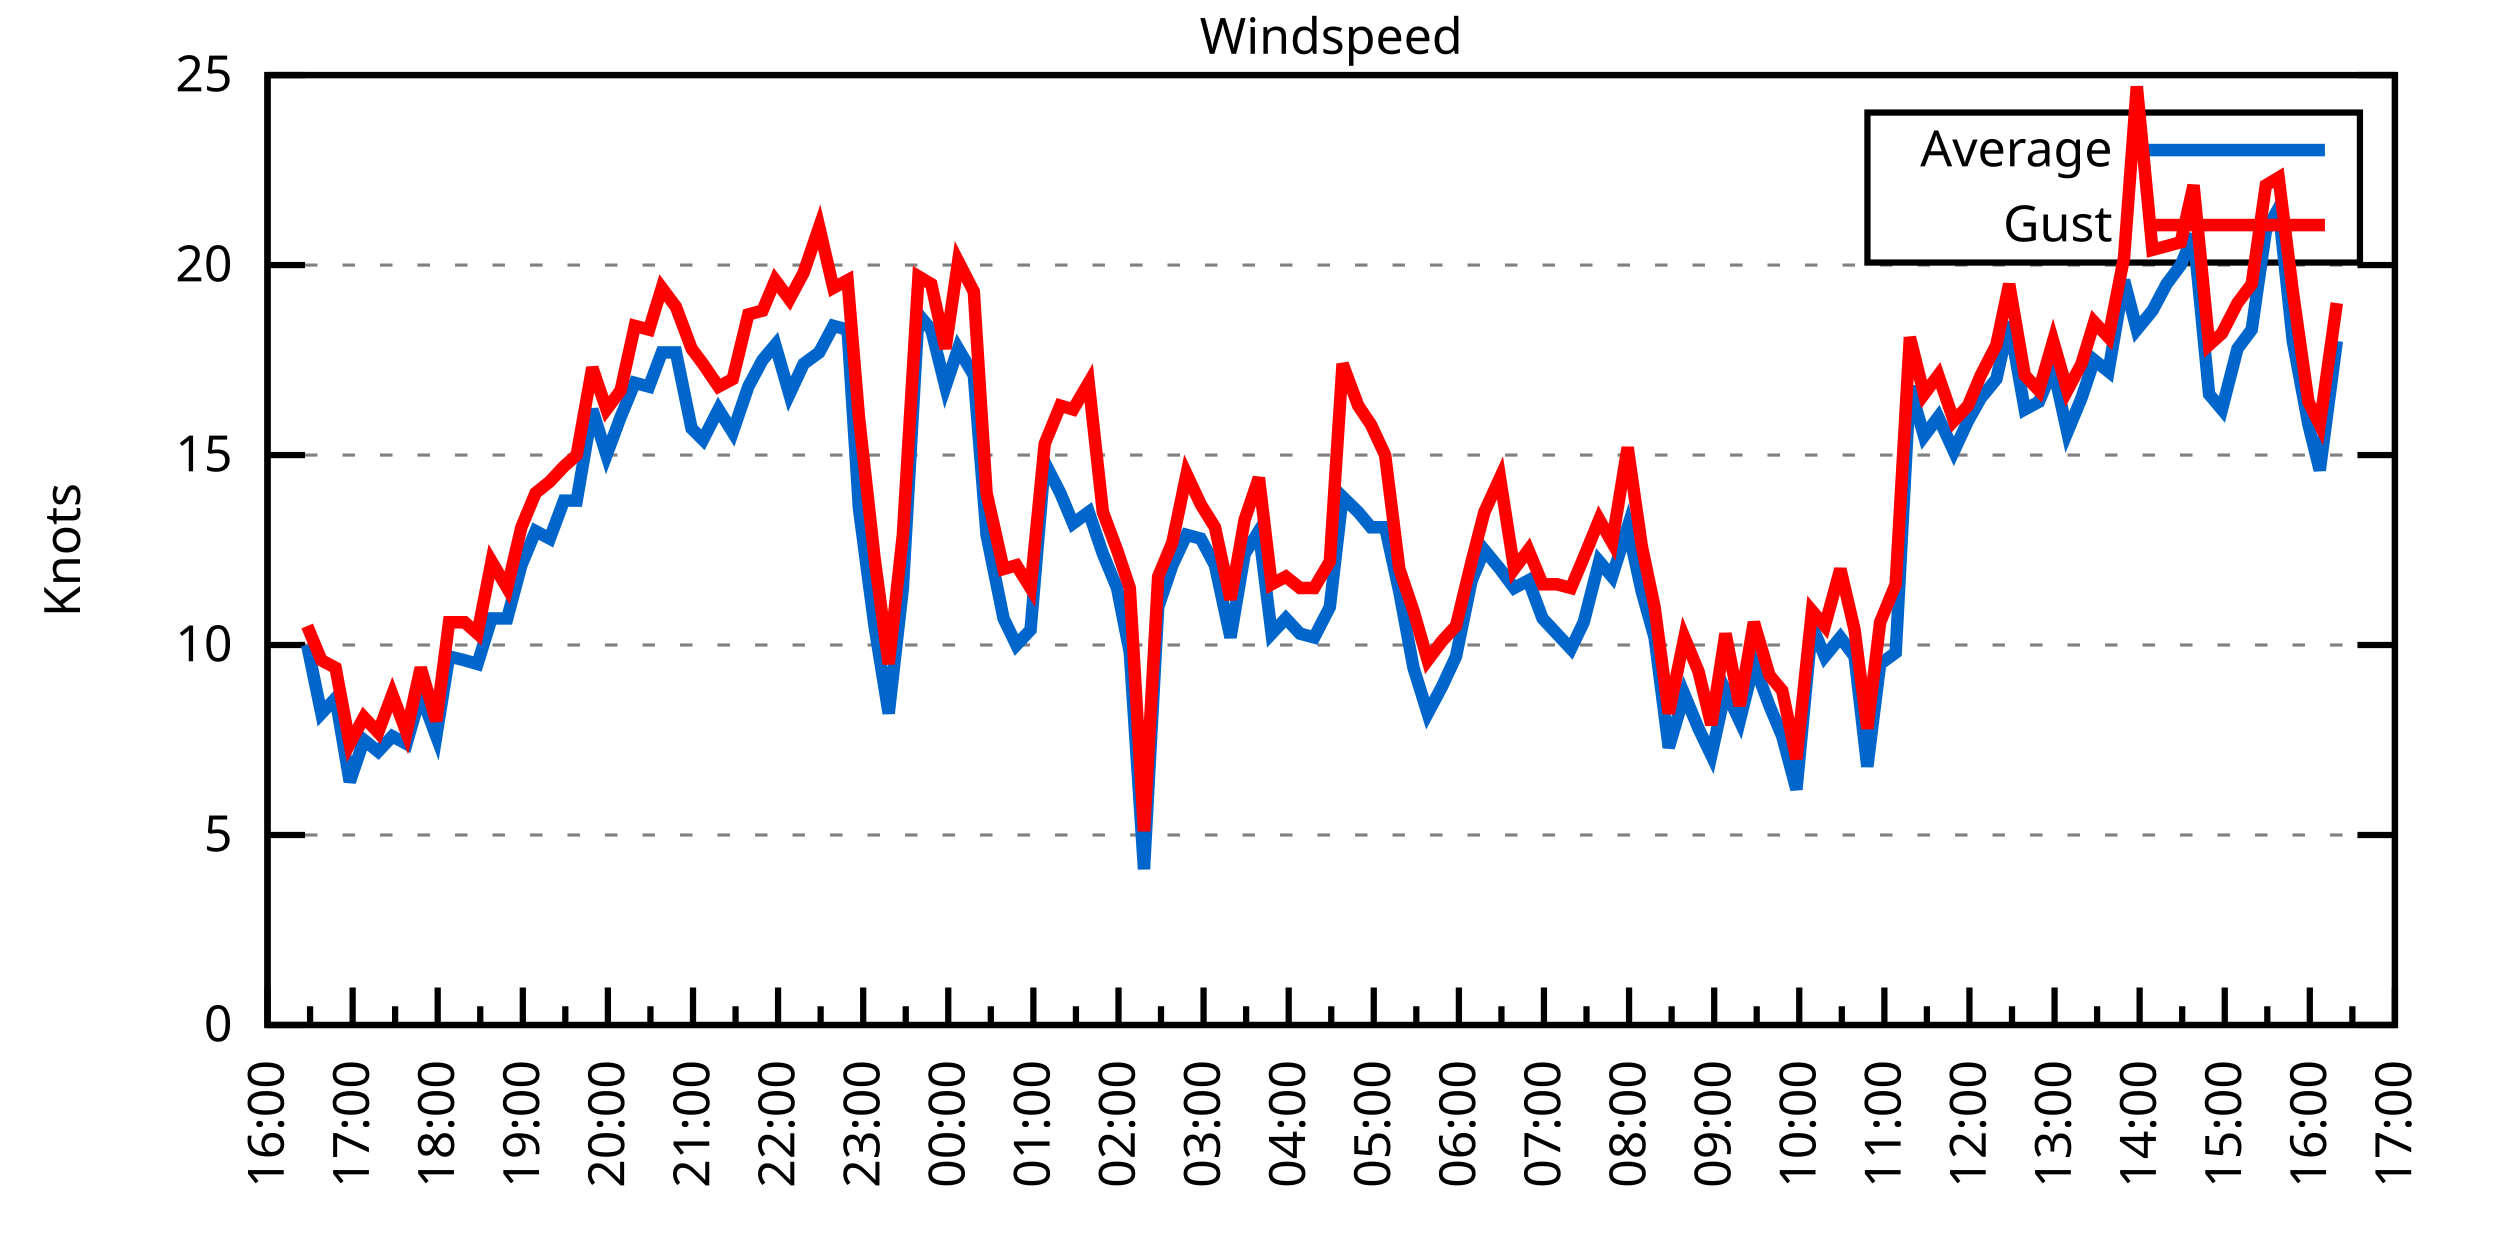
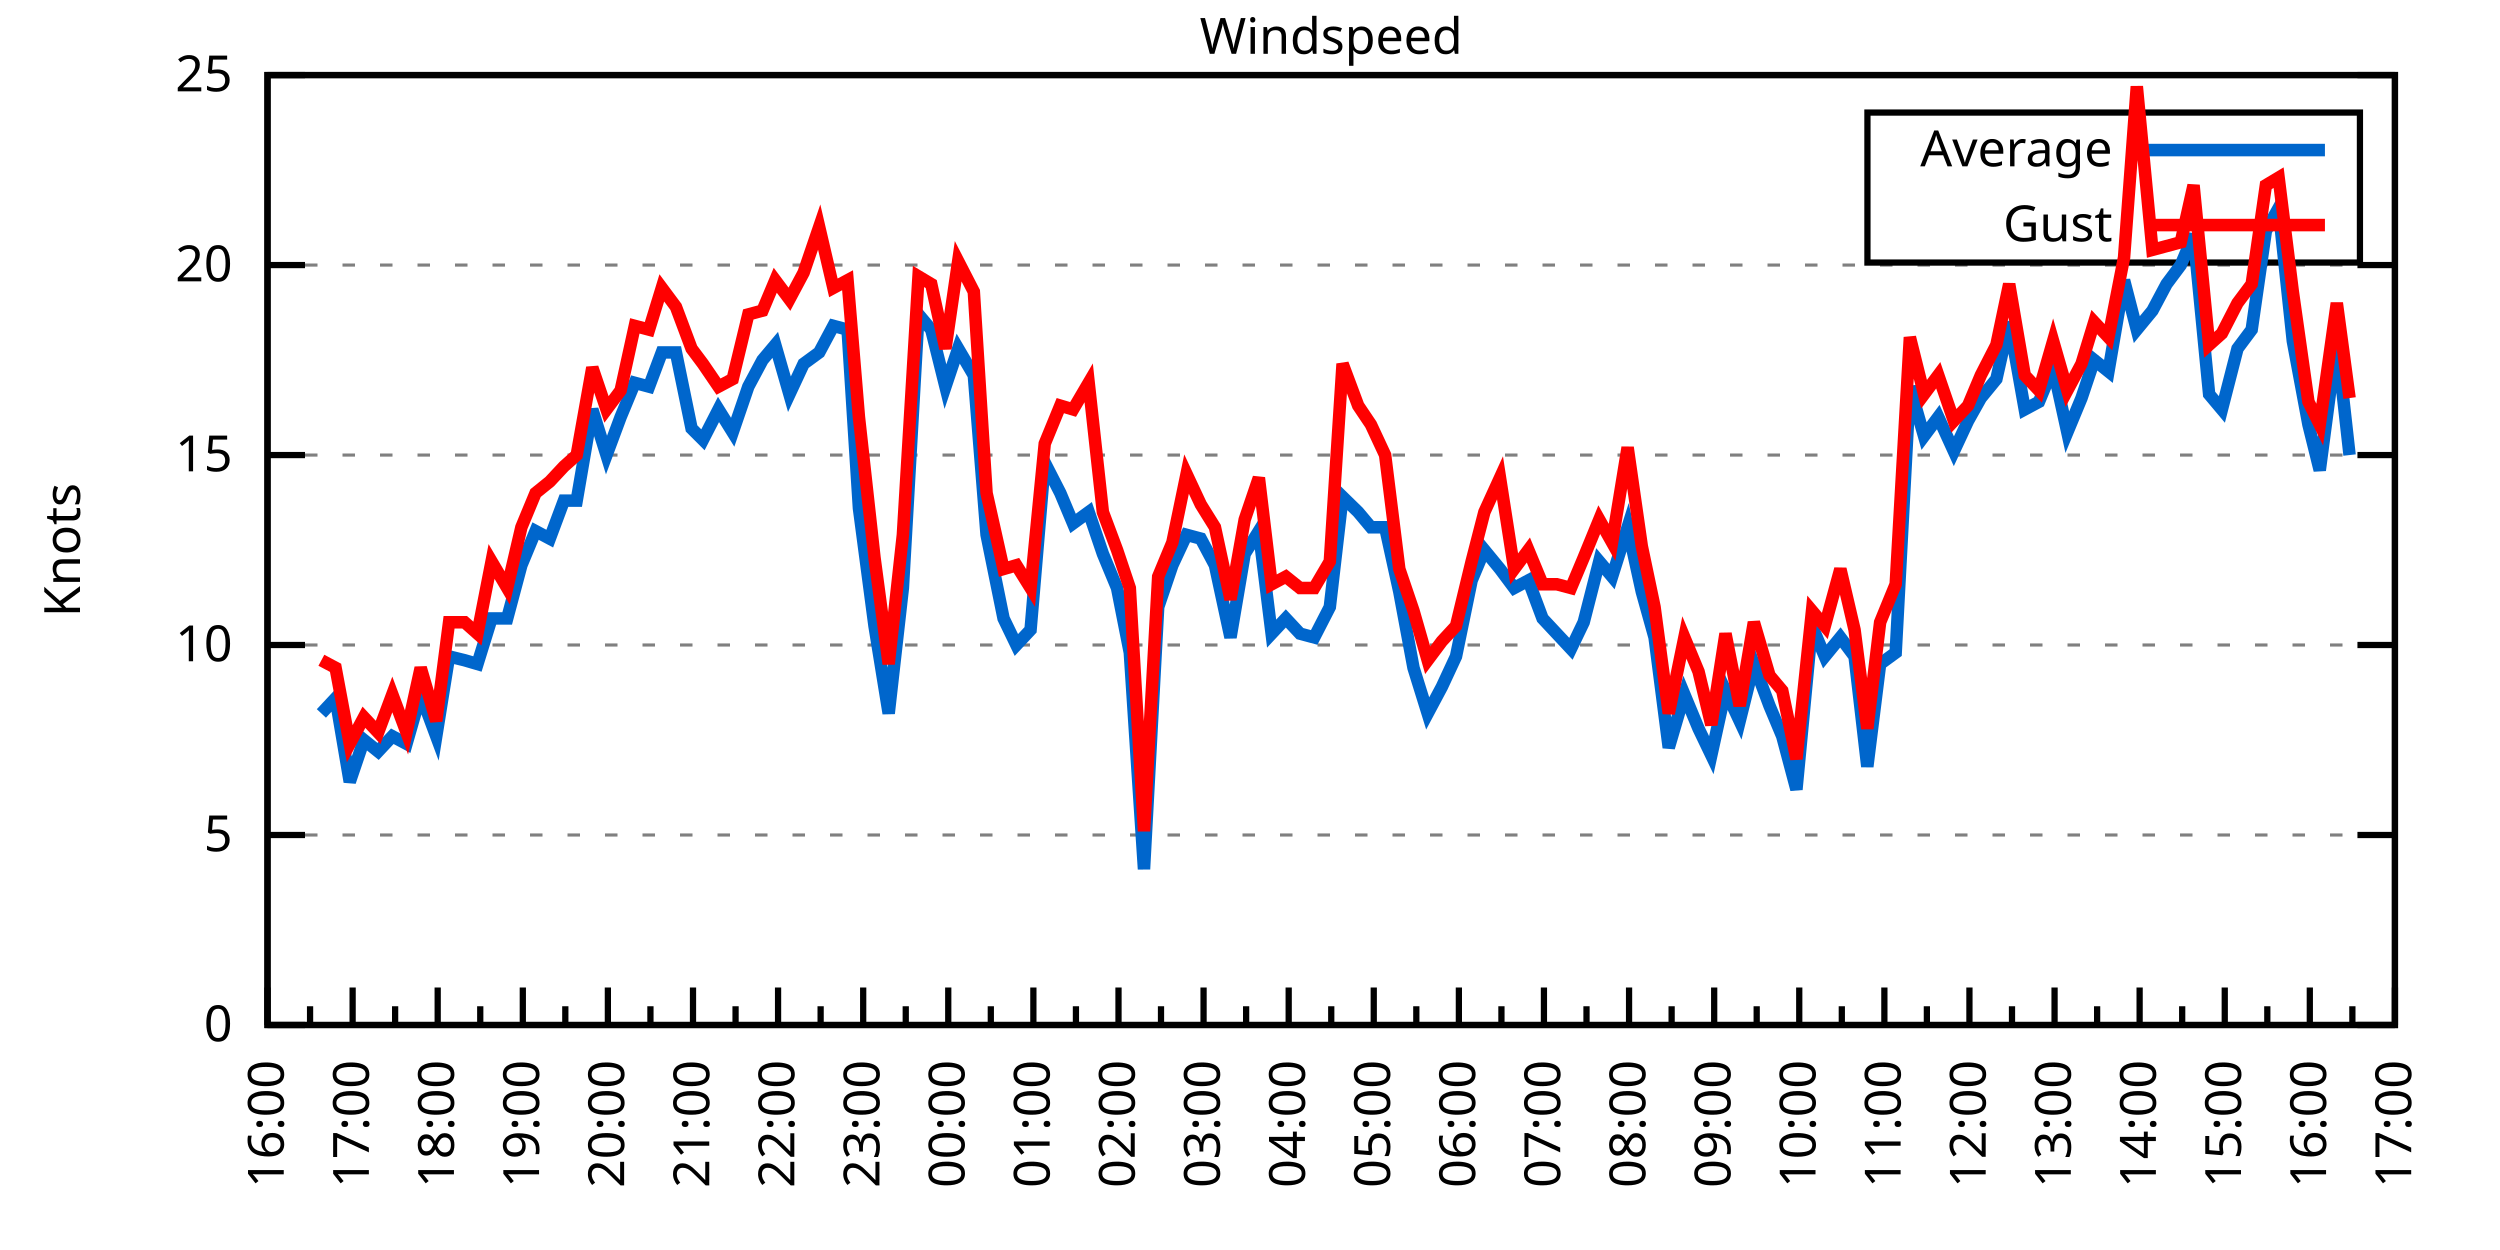
<svg xmlns="http://www.w3.org/2000/svg" xmlns:xlink="http://www.w3.org/1999/xlink" width="400" height="200" viewBox="0 0 400 200">
  <g id="gnuplot_canvas">
    <rect x="0" y="0" width="400" height="200" fill="none" />
    <defs>
      <circle id="gpDot" r="0.5" stroke-width="0.5" stroke="currentColor" />
      <path id="gpPt0" stroke-width="0.333" stroke="currentColor" d="M-1,0 h2 M0,-1 v2" />
      <path id="gpPt1" stroke-width="0.333" stroke="currentColor" d="M-1,-1 L1,1 M1,-1 L-1,1" />
      <path id="gpPt2" stroke-width="0.333" stroke="currentColor" d="M-1,0 L1,0 M0,-1 L0,1 M-1,-1 L1,1 M-1,1 L1,-1" />
      <rect id="gpPt3" stroke-width="0.333" stroke="currentColor" x="-1" y="-1" width="2" height="2" />
      <rect id="gpPt4" stroke-width="0.333" stroke="currentColor" fill="currentColor" x="-1" y="-1" width="2" height="2" />
      <circle id="gpPt5" stroke-width="0.333" stroke="currentColor" cx="0" cy="0" r="1" />
      <use xlink:href="#gpPt5" id="gpPt6" fill="currentColor" stroke="none" />
      <path id="gpPt7" stroke-width="0.333" stroke="currentColor" d="M0,-1.33 L-1.33,0.67 L1.33,0.67 z" />
      <use xlink:href="#gpPt7" id="gpPt8" fill="currentColor" stroke="none" />
      <use xlink:href="#gpPt7" id="gpPt9" stroke="currentColor" transform="rotate(180)" />
      <use xlink:href="#gpPt9" id="gpPt10" fill="currentColor" stroke="none" />
      <use xlink:href="#gpPt3" id="gpPt11" stroke="currentColor" transform="rotate(45)" />
      <use xlink:href="#gpPt11" id="gpPt12" fill="currentColor" stroke="none" />
      <path id="gpPt13" stroke-width="0.333" stroke="currentColor" d="M0,1.330 L1.265,0.411 L0.782,-1.067 L-0.782,-1.076 L-1.265,0.411 z" />
      <use xlink:href="#gpPt13" id="gpPt14" fill="currentColor" stroke="none" />
      <filter id="textbox" filterUnits="objectBoundingBox" x="0" y="0" height="1" width="1">
        <feFlood flood-color="white" flood-opacity="1" result="bgnd" />
        <feComposite in="SourceGraphic" in2="bgnd" operator="atop" />
      </filter>
      <filter id="greybox" filterUnits="objectBoundingBox" x="0" y="0" height="1" width="1">
        <feFlood flood-color="lightgrey" flood-opacity="1" result="grey" />
        <feComposite in="SourceGraphic" in2="grey" operator="atop" />
      </filter>
    </defs>
    <g fill="none" color="white" stroke="currentColor" stroke-width="1.00" stroke-linecap="butt" stroke-linejoin="miter">
</g>
    <g fill="none" color="black" stroke="currentColor" stroke-width="1.00" stroke-linecap="butt" stroke-linejoin="miter">
      <g stroke="none" shape-rendering="crispEdges">
        <polygon fill="rgb(255, 255, 255)" points="42.80,164.00 383.18,164.00 383.18,12.02 42.80,12.02 " />
      </g>
    </g>
    <g fill="none" color="black" stroke="currentColor" stroke-width="1.00" stroke-linecap="butt" stroke-linejoin="miter">
</g>
    <g fill="none" color="black" stroke="black" stroke-width="0.50" stroke-linecap="butt" stroke-linejoin="miter">
</g>
    <g fill="none" color="gray" stroke="currentColor" stroke-width="0.50" stroke-linecap="butt" stroke-linejoin="miter">
      <path stroke="gray" stroke-dasharray="2,4" class="gridline" d="M42.80,164.00 L383.19,164.00  " />
    </g>
    <g fill="none" color="gray" stroke="gray" stroke-width="1.00" stroke-linecap="butt" stroke-linejoin="miter">
</g>
    <g fill="none" color="black" stroke="currentColor" stroke-width="1.00" stroke-linecap="butt" stroke-linejoin="miter">
      <path stroke="black" d="M42.80,164.00 L48.80,164.00 M383.19,164.00 L377.19,164.00  " />
      <g transform="translate(37.20,166.60)" stroke="none" fill="black" font-family="Sans" font-size="8.00" text-anchor="end">
        <text>
          <tspan font-family="Sans"> 0</tspan>
        </text>
      </g>
    </g>
    <g fill="none" color="black" stroke="currentColor" stroke-width="1.00" stroke-linecap="butt" stroke-linejoin="miter">
</g>
    <g fill="none" color="black" stroke="black" stroke-width="0.50" stroke-linecap="butt" stroke-linejoin="miter">
</g>
    <g fill="none" color="gray" stroke="currentColor" stroke-width="0.50" stroke-linecap="butt" stroke-linejoin="miter">
      <path stroke="gray" stroke-dasharray="2,4" class="gridline" d="M42.80,133.60 L383.19,133.60  " />
    </g>
    <g fill="none" color="gray" stroke="gray" stroke-width="1.00" stroke-linecap="butt" stroke-linejoin="miter">
</g>
    <g fill="none" color="black" stroke="currentColor" stroke-width="1.00" stroke-linecap="butt" stroke-linejoin="miter">
      <path stroke="black" d="M42.80,133.60 L48.80,133.60 M383.19,133.60 L377.19,133.60  " />
      <g transform="translate(37.20,136.20)" stroke="none" fill="black" font-family="Sans" font-size="8.00" text-anchor="end">
        <text>
          <tspan font-family="Sans"> 5</tspan>
        </text>
      </g>
    </g>
    <g fill="none" color="black" stroke="currentColor" stroke-width="1.00" stroke-linecap="butt" stroke-linejoin="miter">
</g>
    <g fill="none" color="black" stroke="black" stroke-width="0.50" stroke-linecap="butt" stroke-linejoin="miter">
</g>
    <g fill="none" color="gray" stroke="currentColor" stroke-width="0.50" stroke-linecap="butt" stroke-linejoin="miter">
      <path stroke="gray" stroke-dasharray="2,4" class="gridline" d="M42.80,103.20 L383.19,103.20  " />
    </g>
    <g fill="none" color="gray" stroke="gray" stroke-width="1.00" stroke-linecap="butt" stroke-linejoin="miter">
</g>
    <g fill="none" color="black" stroke="currentColor" stroke-width="1.00" stroke-linecap="butt" stroke-linejoin="miter">
      <path stroke="black" d="M42.80,103.20 L48.80,103.20 M383.19,103.20 L377.19,103.20  " />
      <g transform="translate(37.20,105.80)" stroke="none" fill="black" font-family="Sans" font-size="8.00" text-anchor="end">
        <text>
          <tspan font-family="Sans"> 10</tspan>
        </text>
      </g>
    </g>
    <g fill="none" color="black" stroke="currentColor" stroke-width="1.00" stroke-linecap="butt" stroke-linejoin="miter">
</g>
    <g fill="none" color="black" stroke="black" stroke-width="0.50" stroke-linecap="butt" stroke-linejoin="miter">
</g>
    <g fill="none" color="gray" stroke="currentColor" stroke-width="0.50" stroke-linecap="butt" stroke-linejoin="miter">
      <path stroke="gray" stroke-dasharray="2,4" class="gridline" d="M42.80,72.81 L383.19,72.81  " />
    </g>
    <g fill="none" color="gray" stroke="gray" stroke-width="1.00" stroke-linecap="butt" stroke-linejoin="miter">
</g>
    <g fill="none" color="black" stroke="currentColor" stroke-width="1.00" stroke-linecap="butt" stroke-linejoin="miter">
      <path stroke="black" d="M42.80,72.81 L48.80,72.81 M383.19,72.81 L377.19,72.81  " />
      <g transform="translate(37.20,75.41)" stroke="none" fill="black" font-family="Sans" font-size="8.00" text-anchor="end">
        <text>
          <tspan font-family="Sans"> 15</tspan>
        </text>
      </g>
    </g>
    <g fill="none" color="black" stroke="currentColor" stroke-width="1.00" stroke-linecap="butt" stroke-linejoin="miter">
</g>
    <g fill="none" color="black" stroke="black" stroke-width="0.50" stroke-linecap="butt" stroke-linejoin="miter">
</g>
    <g fill="none" color="gray" stroke="currentColor" stroke-width="0.50" stroke-linecap="butt" stroke-linejoin="miter">
      <path stroke="gray" stroke-dasharray="2,4" class="gridline" d="M42.80,42.41 L383.19,42.41  " />
    </g>
    <g fill="none" color="gray" stroke="gray" stroke-width="1.00" stroke-linecap="butt" stroke-linejoin="miter">
</g>
    <g fill="none" color="black" stroke="currentColor" stroke-width="1.00" stroke-linecap="butt" stroke-linejoin="miter">
      <path stroke="black" d="M42.80,42.41 L48.80,42.41 M383.19,42.41 L377.19,42.41  " />
      <g transform="translate(37.20,45.01)" stroke="none" fill="black" font-family="Sans" font-size="8.00" text-anchor="end">
        <text>
          <tspan font-family="Sans"> 20</tspan>
        </text>
      </g>
    </g>
    <g fill="none" color="black" stroke="currentColor" stroke-width="1.00" stroke-linecap="butt" stroke-linejoin="miter">
</g>
    <g fill="none" color="black" stroke="black" stroke-width="0.50" stroke-linecap="butt" stroke-linejoin="miter">
</g>
    <g fill="none" color="gray" stroke="currentColor" stroke-width="0.50" stroke-linecap="butt" stroke-linejoin="miter">
      <path stroke="gray" stroke-dasharray="2,4" class="gridline" d="M42.80,12.01 L383.19,12.01  " />
    </g>
    <g fill="none" color="gray" stroke="gray" stroke-width="1.00" stroke-linecap="butt" stroke-linejoin="miter">
</g>
    <g fill="none" color="black" stroke="currentColor" stroke-width="1.00" stroke-linecap="butt" stroke-linejoin="miter">
      <path stroke="black" d="M42.80,12.01 L48.80,12.01 M383.19,12.01 L377.19,12.01  " />
      <g transform="translate(37.20,14.61)" stroke="none" fill="black" font-family="Sans" font-size="8.00" text-anchor="end">
        <text>
          <tspan font-family="Sans"> 25</tspan>
        </text>
      </g>
    </g>
    <g fill="none" color="black" stroke="currentColor" stroke-width="1.00" stroke-linecap="butt" stroke-linejoin="miter">
      <path stroke="black" d="M42.80,164.00 L42.80,158.00  " />
      <g transform="translate(45.40,169.60) rotate(270)" stroke="none" fill="black" font-family="Sans" font-size="8.00" text-anchor="end">
        <text>
          <tspan font-family="Sans">16:00</tspan>
        </text>
      </g>
    </g>
    <g fill="none" color="black" stroke="currentColor" stroke-width="1.00" stroke-linecap="butt" stroke-linejoin="miter">
      <path stroke="black" d="M49.61,164.00 L49.61,161.00 M56.42,164.00 L56.42,158.00  " />
      <g transform="translate(59.02,169.60) rotate(270)" stroke="none" fill="black" font-family="Sans" font-size="8.00" text-anchor="end">
        <text>
          <tspan font-family="Sans">17:00</tspan>
        </text>
      </g>
    </g>
    <g fill="none" color="black" stroke="currentColor" stroke-width="1.00" stroke-linecap="butt" stroke-linejoin="miter">
      <path stroke="black" d="M63.22,164.00 L63.22,161.00 M70.03,164.00 L70.03,158.00  " />
      <g transform="translate(72.63,169.60) rotate(270)" stroke="none" fill="black" font-family="Sans" font-size="8.00" text-anchor="end">
        <text>
          <tspan font-family="Sans">18:00</tspan>
        </text>
      </g>
    </g>
    <g fill="none" color="black" stroke="currentColor" stroke-width="1.00" stroke-linecap="butt" stroke-linejoin="miter">
      <path stroke="black" d="M76.84,164.00 L76.84,161.00 M83.65,164.00 L83.65,158.00  " />
      <g transform="translate(86.25,169.60) rotate(270)" stroke="none" fill="black" font-family="Sans" font-size="8.00" text-anchor="end">
        <text>
          <tspan font-family="Sans">19:00</tspan>
        </text>
      </g>
    </g>
    <g fill="none" color="black" stroke="currentColor" stroke-width="1.00" stroke-linecap="butt" stroke-linejoin="miter">
      <path stroke="black" d="M90.45,164.00 L90.45,161.00 M97.26,164.00 L97.26,158.00  " />
      <g transform="translate(99.86,169.60) rotate(270)" stroke="none" fill="black" font-family="Sans" font-size="8.00" text-anchor="end">
        <text>
          <tspan font-family="Sans">20:00</tspan>
        </text>
      </g>
    </g>
    <g fill="none" color="black" stroke="currentColor" stroke-width="1.00" stroke-linecap="butt" stroke-linejoin="miter">
      <path stroke="black" d="M104.07,164.00 L104.07,161.00 M110.88,164.00 L110.88,158.00  " />
      <g transform="translate(113.48,169.60) rotate(270)" stroke="none" fill="black" font-family="Sans" font-size="8.00" text-anchor="end">
        <text>
          <tspan font-family="Sans">21:00</tspan>
        </text>
      </g>
    </g>
    <g fill="none" color="black" stroke="currentColor" stroke-width="1.00" stroke-linecap="butt" stroke-linejoin="miter">
      <path stroke="black" d="M117.69,164.00 L117.69,161.00 M124.49,164.00 L124.49,158.00  " />
      <g transform="translate(127.09,169.60) rotate(270)" stroke="none" fill="black" font-family="Sans" font-size="8.00" text-anchor="end">
        <text>
          <tspan font-family="Sans">22:00</tspan>
        </text>
      </g>
    </g>
    <g fill="none" color="black" stroke="currentColor" stroke-width="1.00" stroke-linecap="butt" stroke-linejoin="miter">
      <path stroke="black" d="M131.30,164.00 L131.30,161.00 M138.11,164.00 L138.11,158.00  " />
      <g transform="translate(140.71,169.60) rotate(270)" stroke="none" fill="black" font-family="Sans" font-size="8.00" text-anchor="end">
        <text>
          <tspan font-family="Sans">23:00</tspan>
        </text>
      </g>
    </g>
    <g fill="none" color="black" stroke="currentColor" stroke-width="1.00" stroke-linecap="butt" stroke-linejoin="miter">
      <path stroke="black" d="M144.92,164.00 L144.92,161.00 M151.72,164.00 L151.72,158.00  " />
      <g transform="translate(154.32,169.60) rotate(270)" stroke="none" fill="black" font-family="Sans" font-size="8.00" text-anchor="end">
        <text>
          <tspan font-family="Sans">00:00</tspan>
        </text>
      </g>
    </g>
    <g fill="none" color="black" stroke="currentColor" stroke-width="1.00" stroke-linecap="butt" stroke-linejoin="miter">
      <path stroke="black" d="M158.53,164.00 L158.53,161.00 M165.34,164.00 L165.34,158.00  " />
      <g transform="translate(167.94,169.60) rotate(270)" stroke="none" fill="black" font-family="Sans" font-size="8.00" text-anchor="end">
        <text>
          <tspan font-family="Sans">01:00</tspan>
        </text>
      </g>
    </g>
    <g fill="none" color="black" stroke="currentColor" stroke-width="1.00" stroke-linecap="butt" stroke-linejoin="miter">
      <path stroke="black" d="M172.15,164.00 L172.15,161.00 M178.96,164.00 L178.96,158.00  " />
      <g transform="translate(181.56,169.60) rotate(270)" stroke="none" fill="black" font-family="Sans" font-size="8.00" text-anchor="end">
        <text>
          <tspan font-family="Sans">02:00</tspan>
        </text>
      </g>
    </g>
    <g fill="none" color="black" stroke="currentColor" stroke-width="1.00" stroke-linecap="butt" stroke-linejoin="miter">
      <path stroke="black" d="M185.76,164.00 L185.76,161.00 M192.57,164.00 L192.57,158.00  " />
      <g transform="translate(195.17,169.60) rotate(270)" stroke="none" fill="black" font-family="Sans" font-size="8.00" text-anchor="end">
        <text>
          <tspan font-family="Sans">03:00</tspan>
        </text>
      </g>
    </g>
    <g fill="none" color="black" stroke="currentColor" stroke-width="1.00" stroke-linecap="butt" stroke-linejoin="miter">
      <path stroke="black" d="M199.38,164.00 L199.38,161.00 M206.19,164.00 L206.19,158.00  " />
      <g transform="translate(208.79,169.60) rotate(270)" stroke="none" fill="black" font-family="Sans" font-size="8.00" text-anchor="end">
        <text>
          <tspan font-family="Sans">04:00</tspan>
        </text>
      </g>
    </g>
    <g fill="none" color="black" stroke="currentColor" stroke-width="1.00" stroke-linecap="butt" stroke-linejoin="miter">
      <path stroke="black" d="M213.00,164.00 L213.00,161.00 M219.80,164.00 L219.80,158.00  " />
      <g transform="translate(222.40,169.60) rotate(270)" stroke="none" fill="black" font-family="Sans" font-size="8.00" text-anchor="end">
        <text>
          <tspan font-family="Sans">05:00</tspan>
        </text>
      </g>
    </g>
    <g fill="none" color="black" stroke="currentColor" stroke-width="1.00" stroke-linecap="butt" stroke-linejoin="miter">
      <path stroke="black" d="M226.61,164.00 L226.61,161.00 M233.42,164.00 L233.42,158.00  " />
      <g transform="translate(236.02,169.60) rotate(270)" stroke="none" fill="black" font-family="Sans" font-size="8.00" text-anchor="end">
        <text>
          <tspan font-family="Sans">06:00</tspan>
        </text>
      </g>
    </g>
    <g fill="none" color="black" stroke="currentColor" stroke-width="1.00" stroke-linecap="butt" stroke-linejoin="miter">
      <path stroke="black" d="M240.23,164.00 L240.23,161.00 M247.03,164.00 L247.03,158.00  " />
      <g transform="translate(249.63,169.60) rotate(270)" stroke="none" fill="black" font-family="Sans" font-size="8.00" text-anchor="end">
        <text>
          <tspan font-family="Sans">07:00</tspan>
        </text>
      </g>
    </g>
    <g fill="none" color="black" stroke="currentColor" stroke-width="1.00" stroke-linecap="butt" stroke-linejoin="miter">
      <path stroke="black" d="M253.84,164.00 L253.84,161.00 M260.65,164.00 L260.65,158.00  " />
      <g transform="translate(263.25,169.60) rotate(270)" stroke="none" fill="black" font-family="Sans" font-size="8.00" text-anchor="end">
        <text>
          <tspan font-family="Sans">08:00</tspan>
        </text>
      </g>
    </g>
    <g fill="none" color="black" stroke="currentColor" stroke-width="1.00" stroke-linecap="butt" stroke-linejoin="miter">
      <path stroke="black" d="M267.46,164.00 L267.46,161.00 M274.27,164.00 L274.27,158.00  " />
      <g transform="translate(276.87,169.60) rotate(270)" stroke="none" fill="black" font-family="Sans" font-size="8.00" text-anchor="end">
        <text>
          <tspan font-family="Sans">09:00</tspan>
        </text>
      </g>
    </g>
    <g fill="none" color="black" stroke="currentColor" stroke-width="1.00" stroke-linecap="butt" stroke-linejoin="miter">
      <path stroke="black" d="M281.07,164.00 L281.07,161.00 M287.88,164.00 L287.88,158.00  " />
      <g transform="translate(290.48,169.60) rotate(270)" stroke="none" fill="black" font-family="Sans" font-size="8.00" text-anchor="end">
        <text>
          <tspan font-family="Sans">10:00</tspan>
        </text>
      </g>
    </g>
    <g fill="none" color="black" stroke="currentColor" stroke-width="1.00" stroke-linecap="butt" stroke-linejoin="miter">
      <path stroke="black" d="M294.69,164.00 L294.69,161.00 M301.50,164.00 L301.50,158.00  " />
      <g transform="translate(304.10,169.60) rotate(270)" stroke="none" fill="black" font-family="Sans" font-size="8.00" text-anchor="end">
        <text>
          <tspan font-family="Sans">11:00</tspan>
        </text>
      </g>
    </g>
    <g fill="none" color="black" stroke="currentColor" stroke-width="1.00" stroke-linecap="butt" stroke-linejoin="miter">
      <path stroke="black" d="M308.30,164.00 L308.30,161.00 M315.11,164.00 L315.11,158.00  " />
      <g transform="translate(317.71,169.60) rotate(270)" stroke="none" fill="black" font-family="Sans" font-size="8.00" text-anchor="end">
        <text>
          <tspan font-family="Sans">12:00</tspan>
        </text>
      </g>
    </g>
    <g fill="none" color="black" stroke="currentColor" stroke-width="1.00" stroke-linecap="butt" stroke-linejoin="miter">
      <path stroke="black" d="M321.92,164.00 L321.92,161.00 M328.73,164.00 L328.73,158.00  " />
      <g transform="translate(331.33,169.60) rotate(270)" stroke="none" fill="black" font-family="Sans" font-size="8.00" text-anchor="end">
        <text>
          <tspan font-family="Sans">13:00</tspan>
        </text>
      </g>
    </g>
    <g fill="none" color="black" stroke="currentColor" stroke-width="1.00" stroke-linecap="butt" stroke-linejoin="miter">
      <path stroke="black" d="M335.54,164.00 L335.54,161.00 M342.34,164.00 L342.34,158.00  " />
      <g transform="translate(344.94,169.60) rotate(270)" stroke="none" fill="black" font-family="Sans" font-size="8.00" text-anchor="end">
        <text>
          <tspan font-family="Sans">14:00</tspan>
        </text>
      </g>
    </g>
    <g fill="none" color="black" stroke="currentColor" stroke-width="1.00" stroke-linecap="butt" stroke-linejoin="miter">
      <path stroke="black" d="M349.15,164.00 L349.15,161.00 M355.96,164.00 L355.96,158.00  " />
      <g transform="translate(358.56,169.60) rotate(270)" stroke="none" fill="black" font-family="Sans" font-size="8.00" text-anchor="end">
        <text>
          <tspan font-family="Sans">15:00</tspan>
        </text>
      </g>
    </g>
    <g fill="none" color="black" stroke="currentColor" stroke-width="1.00" stroke-linecap="butt" stroke-linejoin="miter">
      <path stroke="black" d="M362.77,164.00 L362.77,161.00 M369.57,164.00 L369.57,158.00  " />
      <g transform="translate(372.17,169.60) rotate(270)" stroke="none" fill="black" font-family="Sans" font-size="8.00" text-anchor="end">
        <text>
          <tspan font-family="Sans">16:00</tspan>
        </text>
      </g>
    </g>
    <g fill="none" color="black" stroke="currentColor" stroke-width="1.00" stroke-linecap="butt" stroke-linejoin="miter">
      <path stroke="black" d="M376.38,164.00 L376.38,161.00 M383.19,164.00 L383.19,158.00  " />
      <g transform="translate(385.79,169.60) rotate(270)" stroke="none" fill="black" font-family="Sans" font-size="8.00" text-anchor="end">
        <text>
          <tspan font-family="Sans">17:00</tspan>
        </text>
      </g>
    </g>
    <g fill="none" color="black" stroke="currentColor" stroke-width="1.00" stroke-linecap="butt" stroke-linejoin="miter">
</g>
    <g fill="none" color="black" stroke="currentColor" stroke-width="1.00" stroke-linecap="butt" stroke-linejoin="miter">
      <path stroke="black" d="M42.80,12.01 L42.80,164.00 L383.19,164.00 L383.19,12.01 L42.80,12.01 Z  " />
    </g>
    <g fill="none" color="black" stroke="currentColor" stroke-width="1.00" stroke-linecap="butt" stroke-linejoin="miter">
      <g transform="translate(12.80,88.01) rotate(270)" stroke="none" fill="black" font-family="Sans" font-size="8.00" text-anchor="middle">
        <text>
          <tspan font-family="Sans">Knots</tspan>
        </text>
      </g>
    </g>
    <g fill="none" color="black" stroke="currentColor" stroke-width="1.00" stroke-linecap="butt" stroke-linejoin="miter">
</g>
    <g fill="none" color="black" stroke="currentColor" stroke-width="1.00" stroke-linecap="butt" stroke-linejoin="miter">
      <path stroke="black" d="M298.79,42.01 L298.79,18.01 L377.59,18.01 L377.59,42.01 L298.79,42.01 Z  " />
    </g>
    <g id="Windspeed_plot_1">
      <g fill="none" color="white" stroke="black" stroke-width="2.00" stroke-linecap="butt" stroke-linejoin="miter">
</g>
      <g fill="none" color="black" stroke="currentColor" stroke-width="2.00" stroke-linecap="butt" stroke-linejoin="miter">
        <g transform="translate(337.99,26.61)" stroke="none" fill="black" font-family="Sans" font-size="8.00" text-anchor="end">
          <text>
            <tspan font-family="Sans">Average</tspan>
          </text>
        </g>
      </g>
      <g fill="none" color="black" stroke="currentColor" stroke-width="2.00" stroke-linecap="butt" stroke-linejoin="miter">
-         <path stroke="rgb(  0, 102, 204)" d="M343.59,24.01 L371.99,24.01 M49.15,103.20 L51.42,114.15 L53.69,111.72 L55.96,125.09 L58.23,118.40 L60.50,120.23   L62.77,117.80 L65.04,119.01 L67.31,111.11 L69.80,117.80 L71.85,105.03 L74.34,105.64 L76.39,106.24 L78.65,98.95   L81.15,98.95 L83.42,90.44 L85.69,84.97 L87.96,86.18 L90.23,80.10 L92.27,80.10 L94.77,65.51 L97.04,72.81   L99.30,66.73 L101.57,61.25 L103.84,61.86 L105.89,56.39 L108.15,56.39 L110.65,68.55 L112.47,70.37 L114.96,65.51   L117.23,69.16 L119.73,61.86 L122.00,57.61 L124.04,55.18 L126.31,63.08 L128.58,58.21 L131.07,56.39 L133.34,52.14   L135.61,52.74 L137.43,81.32 L139.92,100.16 L142.19,114.15 L144.46,94.08 L146.96,50.31 L149.00,52.74 L151.27,61.86   L153.31,55.78 L155.81,60.04 L157.85,85.57 L160.57,98.95 L162.62,103.20 L164.89,100.77 L167.16,74.02 L169.65,78.89   L171.69,83.75 L174.19,81.93 L176.46,88.61 L178.73,94.08 L180.77,104.42 L183.04,139.07 L185.31,97.12 L187.58,90.44   L189.85,85.57 L192.12,86.18 L194.39,90.44 L196.88,101.99 L199.15,88.61 L201.42,84.97 L203.46,101.38 L205.73,98.95   L208.00,101.38 L210.27,101.99 L212.77,97.12 L214.81,79.49 L217.31,81.93 L219.35,84.36 L221.62,84.36 L223.89,94.69   L226.16,106.85 L228.43,114.15 L230.70,109.89 L232.96,105.03 L235.46,92.87 L237.50,88.00 L240.00,91.04 L242.27,94.08   L244.54,92.87 L246.81,98.95 L249.08,101.38 L251.35,103.81 L253.39,99.56 L255.88,89.83 L257.93,92.26 L260.42,84.36   L262.69,94.69 L264.73,101.99 L267.00,119.62 L269.50,111.11 L271.77,116.58 L273.81,120.83 L276.08,110.50 L278.35,115.36   L280.62,106.24 L283.12,112.93 L285.16,117.80 L287.43,126.31 L289.92,100.16 L291.97,105.03 L294.46,101.99 L296.73,105.03   L298.77,122.66 L300.82,106.24 L303.31,104.42 L305.58,61.86 L307.85,69.77 L310.12,66.73 L312.62,72.20 L314.89,67.33   L316.93,63.69 L319.42,60.65 L321.47,51.53 L323.96,65.51 L326.23,64.29 L328.50,58.82 L330.77,69.16 L333.04,63.69   L335.08,57.61 L337.35,59.43 L339.85,44.84 L341.89,52.74 L344.39,49.70 L346.65,45.45 L348.92,42.41 L350.97,37.54   L353.46,63.08 L355.50,65.51 L358.00,55.78 L360.27,52.74 L362.54,36.94 L364.58,33.29 L366.85,54.57 L369.35,67.94   L371.16,75.24 L373.89,54.57  " />
+         <path stroke="rgb(  0, 102, 204)" d="M343.59,24.01 L371.99,24.01 M51.42,114.15 L53.69,111.72 L55.96,125.09 L58.23,118.40 L60.50,120.23 L62.77,117.80   L65.04,119.01 L67.31,111.11 L69.80,117.80 L71.85,105.03 L74.34,105.64 L76.39,106.24 L78.65,98.95 L81.15,98.95   L83.42,90.44 L85.69,84.97 L87.96,86.18 L90.23,80.10 L92.27,80.10 L94.77,65.51 L97.04,72.81 L99.30,66.73   L101.57,61.25 L103.84,61.86 L105.89,56.39 L108.15,56.39 L110.65,68.55 L112.47,70.37 L114.96,65.51 L117.23,69.16   L119.73,61.86 L122.00,57.61 L124.04,55.18 L126.31,63.08 L128.58,58.21 L131.07,56.39 L133.34,52.14 L135.61,52.74   L137.43,81.32 L139.92,100.16 L142.19,114.15 L144.46,94.08 L146.96,50.31 L149.00,52.74 L151.27,61.86 L153.31,55.78   L155.81,60.04 L157.85,85.57 L160.57,98.95 L162.62,103.20 L164.89,100.77 L167.16,74.02 L169.65,78.89 L171.69,83.75   L174.19,81.93 L176.46,88.61 L178.73,94.08 L180.77,104.42 L183.04,139.07 L185.31,97.12 L187.58,90.44 L189.85,85.57   L192.12,86.18 L194.39,90.44 L196.88,101.99 L199.15,88.61 L201.42,84.97 L203.46,101.38 L205.73,98.95 L208.00,101.38   L210.27,101.99 L212.77,97.12 L214.81,79.49 L217.31,81.93 L219.35,84.36 L221.62,84.36 L223.89,94.69 L226.16,106.85   L228.43,114.15 L230.70,109.89 L232.96,105.03 L235.46,92.87 L237.50,88.00 L240.00,91.04 L242.27,94.08 L244.54,92.87   L246.81,98.95 L249.08,101.38 L251.35,103.81 L253.39,99.56 L255.88,89.83 L257.93,92.26 L260.42,84.36 L262.69,94.69   L264.73,101.99 L267.00,119.62 L269.50,111.11 L271.77,116.58 L273.81,120.83 L276.08,110.50 L278.35,115.36 L280.62,106.24   L283.12,112.93 L285.16,117.80 L287.43,126.31 L289.92,100.16 L291.97,105.03 L294.46,101.99 L296.73,105.03 L298.77,122.66   L300.82,106.24 L303.31,104.42 L305.58,61.86 L307.85,69.77 L310.12,66.73 L312.62,72.20 L314.89,67.33 L316.93,63.69   L319.42,60.65 L321.47,51.53 L323.96,65.51 L326.23,64.29 L328.50,58.82 L330.77,69.16 L333.04,63.69 L335.08,57.61   L337.35,59.43 L339.85,44.84 L341.89,52.74 L344.39,49.70 L346.65,45.45 L348.92,42.41 L350.97,37.54 L353.46,63.08   L355.50,65.51 L358.00,55.78 L360.27,52.74 L362.54,36.94 L364.58,33.29 L366.85,54.57 L369.35,67.94 L371.16,75.24   L373.89,54.57 L375.93,72.81  " />
      </g>
    </g>
    <g id="Windspeed_plot_2">
      <g fill="none" color="black" stroke="currentColor" stroke-width="2.00" stroke-linecap="butt" stroke-linejoin="miter">
        <g transform="translate(337.99,38.61)" stroke="none" fill="black" font-family="Sans" font-size="8.00" text-anchor="end">
          <text>
            <tspan font-family="Sans">Gust</tspan>
          </text>
        </g>
      </g>
      <g fill="none" color="black" stroke="currentColor" stroke-width="2.00" stroke-linecap="butt" stroke-linejoin="miter">
-         <path stroke="rgb(255,   0,   0)" d="M343.59,36.01 L371.99,36.01 M49.15,100.16 L51.42,105.64 L53.69,106.85 L55.96,119.01 L58.23,114.76 L60.50,117.19   L62.77,111.11 L65.04,117.19 L67.31,106.85 L69.80,115.36 L71.85,99.56 L74.34,99.56 L76.39,101.38 L78.65,89.83   L81.15,94.08 L83.42,84.36 L85.69,78.89 L87.96,77.06 L90.23,74.63 L92.27,72.81 L94.77,58.82 L97.04,65.51   L99.30,62.47 L101.57,52.14 L103.84,52.74 L105.89,46.06 L108.15,49.10 L110.65,55.78 L112.47,58.21 L114.96,61.86   L117.23,60.65 L119.73,50.31 L122.00,49.70 L124.04,44.84 L126.31,47.88 L128.58,43.62 L131.07,36.33 L133.34,46.06   L135.61,44.84 L137.43,66.73 L139.92,89.22 L142.19,106.24 L144.46,85.57 L146.96,44.23 L149.00,45.45 L151.27,55.78   L153.31,41.80 L155.81,46.66 L157.85,78.89 L160.57,91.04 L162.62,90.44 L164.89,94.08 L167.16,70.98 L169.65,64.90   L171.69,65.51 L174.19,61.25 L176.46,81.93 L178.73,88.00 L180.77,94.08 L183.04,132.99 L185.31,92.26 L187.58,86.79   L189.85,75.85 L192.12,80.71 L194.39,84.36 L196.88,95.91 L199.15,83.14 L201.42,76.45 L203.46,93.48 L205.73,92.26   L208.00,94.08 L210.27,94.08 L212.77,89.83 L214.81,58.21 L217.31,64.90 L219.35,67.94 L221.62,72.81 L223.89,91.04   L226.16,97.73 L228.43,105.64 L230.70,102.60 L232.96,100.16 L235.46,89.83 L237.50,81.93 L240.00,76.45 L242.27,91.04   L244.54,88.00 L246.81,93.48 L249.08,93.48 L251.35,94.08 L253.39,89.22 L255.88,83.14 L257.93,86.79 L260.42,71.59   L262.69,87.40 L264.73,97.12 L267.00,114.15 L269.50,101.99 L271.77,107.46 L273.81,115.97 L276.08,101.38 L278.35,112.93   L280.62,99.56 L283.12,108.07 L285.16,110.50 L287.43,121.44 L289.92,97.73 L291.97,100.16 L294.46,91.04 L296.73,100.77   L298.77,116.58 L300.82,99.56 L303.31,93.48 L305.58,53.96 L307.85,63.08 L310.12,60.04 L312.62,67.33 L314.89,64.90   L316.93,60.04 L319.42,55.18 L321.47,45.45 L323.96,60.04 L326.23,62.47 L328.50,54.57 L330.77,62.47 L333.04,58.21   L335.08,51.53 L337.35,53.96 L339.85,41.19 L341.89,13.83 L344.39,39.98 L346.65,39.37 L348.92,38.76 L350.97,29.64   L353.46,55.18 L355.50,53.35 L358.00,48.49 L360.27,45.45 L362.54,29.64 L364.58,28.42 L366.85,46.66 L369.35,64.29   L371.16,67.94 L373.89,48.49  " />
+         <path stroke="rgb(255,   0,   0)" d="M343.59,36.01 L371.99,36.01 M51.42,105.64 L53.69,106.85 L55.96,119.01 L58.23,114.76 L60.50,117.19 L62.77,111.11   L65.04,117.19 L67.31,106.85 L69.80,115.36 L71.85,99.56 L74.34,99.56 L76.39,101.38 L78.65,89.83 L81.15,94.08   L83.42,84.36 L85.69,78.89 L87.96,77.06 L90.23,74.63 L92.27,72.81 L94.77,58.82 L97.04,65.51 L99.30,62.47   L101.57,52.14 L103.84,52.74 L105.89,46.06 L108.15,49.10 L110.65,55.78 L112.47,58.21 L114.96,61.86 L117.23,60.65   L119.73,50.31 L122.00,49.70 L124.04,44.84 L126.31,47.88 L128.58,43.62 L131.07,36.33 L133.34,46.06 L135.61,44.84   L137.43,66.73 L139.92,89.22 L142.19,106.24 L144.46,85.57 L146.96,44.23 L149.00,45.45 L151.27,55.78 L153.31,41.80   L155.81,46.66 L157.85,78.89 L160.57,91.04 L162.62,90.44 L164.89,94.08 L167.16,70.98 L169.65,64.90 L171.69,65.51   L174.19,61.25 L176.46,81.93 L178.73,88.00 L180.77,94.08 L183.04,132.99 L185.31,92.26 L187.58,86.79 L189.85,75.85   L192.12,80.71 L194.39,84.36 L196.88,95.91 L199.15,83.14 L201.42,76.45 L203.46,93.48 L205.73,92.26 L208.00,94.08   L210.27,94.08 L212.77,89.83 L214.81,58.21 L217.31,64.90 L219.35,67.94 L221.62,72.81 L223.89,91.04 L226.16,97.73   L228.43,105.64 L230.70,102.60 L232.96,100.16 L235.46,89.83 L237.50,81.93 L240.00,76.45 L242.27,91.04 L244.54,88.00   L246.81,93.48 L249.08,93.48 L251.35,94.08 L253.39,89.22 L255.88,83.14 L257.93,86.79 L260.42,71.59 L262.69,87.40   L264.73,97.12 L267.00,114.15 L269.50,101.99 L271.77,107.46 L273.81,115.97 L276.08,101.38 L278.35,112.93 L280.62,99.56   L283.12,108.07 L285.16,110.50 L287.43,121.44 L289.92,97.73 L291.97,100.16 L294.46,91.04 L296.73,100.77 L298.77,116.58   L300.82,99.56 L303.31,93.48 L305.58,53.96 L307.85,63.08 L310.12,60.04 L312.62,67.33 L314.89,64.90 L316.93,60.04   L319.42,55.18 L321.47,45.45 L323.96,60.04 L326.23,62.47 L328.50,54.57 L330.77,62.47 L333.04,58.21 L335.08,51.53   L337.35,53.96 L339.85,41.19 L341.89,13.83 L344.39,39.98 L346.65,39.37 L348.92,38.76 L350.97,29.64 L353.46,55.18   L355.50,53.35 L358.00,48.49 L360.27,45.45 L362.54,29.64 L364.58,28.42 L366.85,46.66 L369.35,64.29 L371.16,67.94   L373.89,48.49 L375.93,63.69  " />
      </g>
    </g>
    <g fill="none" color="black" stroke="currentColor" stroke-width="2.00" stroke-linecap="butt" stroke-linejoin="miter">
</g>
    <g fill="none" color="black" stroke="black" stroke-width="1.00" stroke-linecap="butt" stroke-linejoin="miter">
</g>
    <g fill="none" color="black" stroke="currentColor" stroke-width="1.00" stroke-linecap="butt" stroke-linejoin="miter">
      <path stroke="black" d="M42.80,12.01 L42.80,164.00 L383.19,164.00 L383.19,12.01 L42.80,12.01 Z  " />
    </g>
    <g fill="none" color="black" stroke="currentColor" stroke-width="1.00" stroke-linecap="butt" stroke-linejoin="miter">
      <g transform="translate(212.99,8.61)" stroke="none" fill="black" font-family="Sans" font-size="8.00" text-anchor="middle">
        <text>
          <tspan font-family="Sans">Windspeed</tspan>
        </text>
      </g>
    </g>
    <g fill="none" color="black" stroke="currentColor" stroke-width="1.00" stroke-linecap="butt" stroke-linejoin="miter">
</g>
  </g>
</svg>
